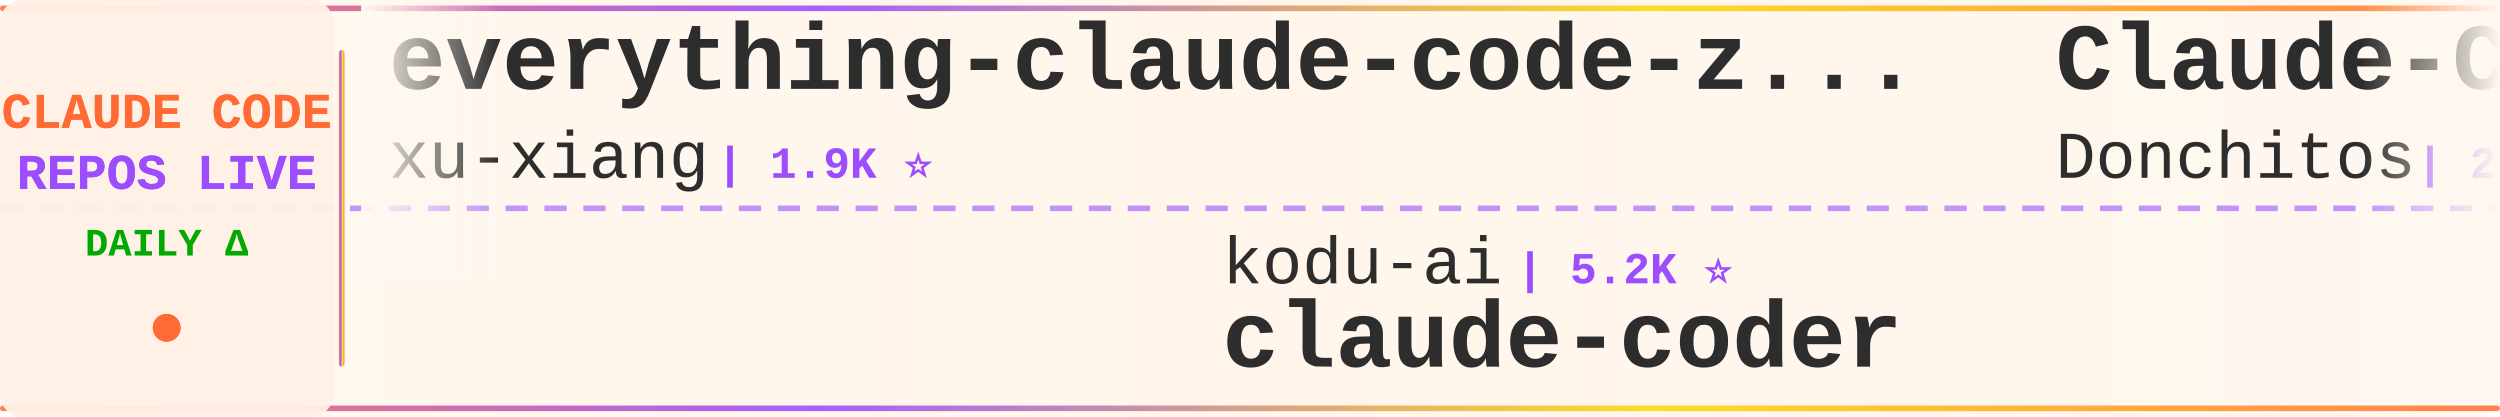
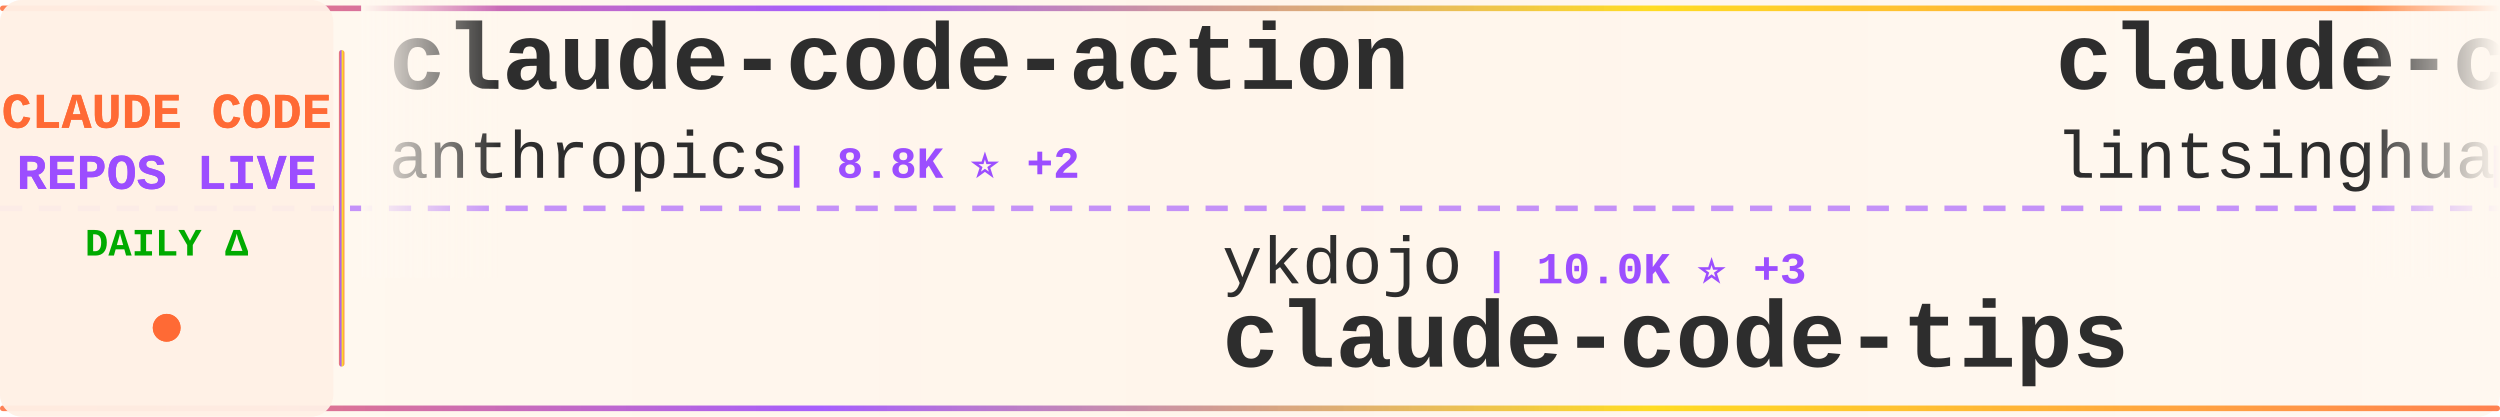
<svg xmlns="http://www.w3.org/2000/svg" width="900" height="150">
  <defs>
    <linearGradient id="tickerBg" x1="0%" y1="0%" x2="100%" y2="0%">
      <stop offset="0%" style="stop-color:#fff8f0;stop-opacity:0.98" />
      <stop offset="50%" style="stop-color:#fff5eb;stop-opacity:1" />
      <stop offset="100%" style="stop-color:#fff8f0;stop-opacity:0.98" />
    </linearGradient>
    <linearGradient id="borderGrad" x1="0%" y1="0%" x2="100%" y2="0%">
      <stop offset="0%" style="stop-color:#FF6B35;stop-opacity:0.85">
        <animate attributeName="stop-opacity" values="0.85;1;0.85" dur="2s" repeatCount="indefinite" />
      </stop>
      <stop offset="33%" style="stop-color:#9C4EFF;stop-opacity:0.9">
        <animate attributeName="stop-opacity" values="0.9;1;0.9" dur="2.2s" repeatCount="indefinite" />
      </stop>
      <stop offset="66%" style="stop-color:#FFD700;stop-opacity:0.85">
        <animate attributeName="stop-opacity" values="0.85;1;0.85" dur="1.8s" repeatCount="indefinite" />
      </stop>
      <stop offset="100%" style="stop-color:#FF6B35;stop-opacity:0.85">
        <animate attributeName="stop-opacity" values="0.85;1;0.85" dur="2s" repeatCount="indefinite" />
      </stop>
    </linearGradient>
    <filter id="textGlow">
      <feGaussianBlur stdDeviation="0.15" result="coloredBlur" />
      <feMerge>
        <feMergeNode in="coloredBlur" />
        <feMergeNode in="SourceGraphic" />
      </feMerge>
    </filter>
    <filter id="metricGlow">
      <feGaussianBlur stdDeviation="0.2" result="coloredBlur" />
      <feMerge>
        <feMergeNode in="coloredBlur" />
        <feMergeNode in="SourceGraphic" />
      </feMerge>
    </filter>
    <linearGradient id="leftFade" x1="0%" y1="0%" x2="100%" y2="0%">
      <stop offset="0%" style="stop-color:#fff8f0;stop-opacity:1" />
      <stop offset="100%" style="stop-color:#fff8f0;stop-opacity:0" />
    </linearGradient>
    <linearGradient id="rightFade" x1="0%" y1="0%" x2="100%" y2="0%">
      <stop offset="0%" style="stop-color:#fff8f0;stop-opacity:0" />
      <stop offset="100%" style="stop-color:#fff8f0;stop-opacity:1" />
    </linearGradient>
  </defs>
  <rect width="900" height="150" fill="url(#tickerBg)" rx="8" />
  <rect x="0" y="2" width="900" height="2" fill="url(#borderGrad)" rx="1" />
  <rect x="0" y="146" width="900" height="2" fill="url(#borderGrad)" rx="1" />
  <line x1="0" y1="75" x2="900" y2="75" stroke="#9C4EFF" stroke-width="2" stroke-dasharray="8 6" opacity="0.6" />
  <rect x="0" y="0" width="120" height="150" fill="#fff0e6" opacity="0.95" rx="8" />
  <text x="60" y="46" font-family="'Courier New', monospace" font-size="18" font-weight="bold" fill="#FF6B35" text-anchor="middle" filter="url(#textGlow)">
    CLAUDE CODE
  </text>
  <text x="60" y="68" font-family="'Courier New', monospace" font-size="18" font-weight="bold" fill="#9C4EFF" text-anchor="middle" filter="url(#textGlow)">
    REPOS LIVE
  </text>
  <text x="60" y="92" font-family="'Courier New', monospace" font-size="14" font-weight="bold" fill="#00aa00" text-anchor="middle">
    DAILY Δ
  </text>
  <circle cx="60" cy="118" r="5" fill="#FF6B35" filter="url(#metricGlow)">
    <animate attributeName="r" values="4;6;4" dur="1.5s" repeatCount="indefinite" />
    <animate attributeName="opacity" values="0.6;1;0.6" dur="1.5s" repeatCount="indefinite" />
  </circle>
  <rect x="122" y="18" width="2" height="114" fill="url(#borderGrad)" rx="1" />
  <clipPath id="tickerClip">
    <rect x="130" y="0" width="770" height="150" />
  </clipPath>
  <g clip-path="url(#tickerClip)">
    <g id="tickerItems">
      <animateTransform attributeName="transform" attributeType="XML" type="translate" from="0 0" to="-3000 0" dur="54s" repeatCount="indefinite" />
      <g transform="translate(0, 0)">
-         <text x="140" y="32" font-family="'Courier New', monospace" font-size="34" font-weight="bold" fill="#2d2d2d">everything-claude-code-z...</text>
-         <text x="140" y="64" font-family="'Courier New', monospace" font-size="24" font-weight="normal" fill="#2d2d2d" opacity="1.0">xu-xiang</text>
-         <text x="258" y="64" font-family="'Courier New', monospace" font-size="16" font-weight="bold" fill="#9C4EFF"> | 1.9K ⭐</text>
+         <text x="140" y="32" font-family="'Courier New', monospace" font-size="34" font-weight="bold" fill="#2d2d2d">claude-code-action</text>
+         <text x="140" y="64" font-family="'Courier New', monospace" font-size="24" font-weight="normal" fill="#2d2d2d" opacity="1.0">anthropics</text>
+         <text x="282" y="64" font-family="'Courier New', monospace" font-size="16" font-weight="bold" fill="#9C4EFF"> | 8.8K ⭐ +2</text>
      </g>
      <g transform="translate(300, 0)">
-         <text x="140" y="102" font-family="'Courier New', monospace" font-size="24" font-weight="normal" fill="#2d2d2d" opacity="1.0">kodu-ai</text>
-         <text x="246" y="102" font-family="'Courier New', monospace" font-size="16" font-weight="bold" fill="#9C4EFF"> | 5.2K ⭐</text>
-         <text x="140" y="132" font-family="'Courier New', monospace" font-size="34" font-weight="bold" fill="#2d2d2d">claude-coder</text>
+         <text x="140" y="102" font-family="'Courier New', monospace" font-size="24" font-weight="normal" fill="#2d2d2d" opacity="1.0">ykdojo</text>
+         <text x="234" y="102" font-family="'Courier New', monospace" font-size="16" font-weight="bold" fill="#9C4EFF"> | 10.0K ⭐ +3</text>
+         <text x="140" y="132" font-family="'Courier New', monospace" font-size="34" font-weight="bold" fill="#2d2d2d">claude-code-tips</text>
      </g>
      <g transform="translate(600, 0)">
-         <text x="140" y="32" font-family="'Courier New', monospace" font-size="34" font-weight="bold" fill="#2d2d2d">Claude-Code-Game-Studios</text>
-         <text x="140" y="64" font-family="'Courier New', monospace" font-size="24" font-weight="normal" fill="#2d2d2d" opacity="1.0">Donchitos</text>
-         <text x="270" y="64" font-family="'Courier New', monospace" font-size="16" font-weight="bold" fill="#9C4EFF"> | 24.8K ⭐ +2</text>
+         <text x="140" y="32" font-family="'Courier New', monospace" font-size="34" font-weight="bold" fill="#2d2d2d">claude-code-book</text>
+         <text x="140" y="64" font-family="'Courier New', monospace" font-size="24" font-weight="normal" fill="#2d2d2d" opacity="1.0">lintsinghua</text>
+         <text x="294" y="64" font-family="'Courier New', monospace" font-size="16" font-weight="bold" fill="#9C4EFF"> | 4.2K ⭐ +5</text>
      </g>
      <g transform="translate(900, 0)">
-         <text x="140" y="102" font-family="'Courier New', monospace" font-size="24" font-weight="normal" fill="#2d2d2d" opacity="1.0">ponponon</text>
-         <text x="258" y="102" font-family="'Courier New', monospace" font-size="16" font-weight="bold" fill="#9C4EFF"> | 2.3K ⭐</text>
-         <text x="140" y="132" font-family="'Courier New', monospace" font-size="34" font-weight="bold" fill="#2d2d2d">claude_code_src</text>
+         <text x="140" y="102" font-family="'Courier New', monospace" font-size="24" font-weight="normal" fill="#2d2d2d" opacity="1.0">feiskyer</text>
+         <text x="258" y="102" font-family="'Courier New', monospace" font-size="16" font-weight="bold" fill="#9C4EFF"> | 1.6K ⭐ +1</text>
+         <text x="140" y="132" font-family="'Courier New', monospace" font-size="34" font-weight="bold" fill="#2d2d2d">claude-code-settings</text>
      </g>
      <g transform="translate(1200, 0)">
-         <text x="140" y="32" font-family="'Courier New', monospace" font-size="34" font-weight="bold" fill="#2d2d2d">claude-code-tudou</text>
-         <text x="140" y="64" font-family="'Courier New', monospace" font-size="24" font-weight="normal" fill="#2d2d2d" opacity="1.0">AICoderTudou</text>
-         <text x="306" y="64" font-family="'Courier New', monospace" font-size="16" font-weight="bold" fill="#9C4EFF"> | 495 ⭐</text>
+         <text x="140" y="32" font-family="'Courier New', monospace" font-size="34" font-weight="bold" fill="#2d2d2d">claude-code-ultimate-gui...</text>
+         <text x="140" y="64" font-family="'Courier New', monospace" font-size="24" font-weight="normal" fill="#2d2d2d" opacity="1.0">FlorianBruniaux</text>
+         <text x="342" y="64" font-family="'Courier New', monospace" font-size="16" font-weight="bold" fill="#9C4EFF"> | 5.9K ⭐ +5</text>
      </g>
      <g transform="translate(1500, 0)">
-         <text x="140" y="102" font-family="'Courier New', monospace" font-size="24" font-weight="normal" fill="#2d2d2d" opacity="1.0">Windy3f3f3f3f</text>
-         <text x="318" y="102" font-family="'Courier New', monospace" font-size="16" font-weight="bold" fill="#9C4EFF"> | 2.6K ⭐</text>
-         <text x="140" y="132" font-family="'Courier New', monospace" font-size="34" font-weight="bold" fill="#2d2d2d">claude-code-from-scratch</text>
+         <text x="140" y="102" font-family="'Courier New', monospace" font-size="24" font-weight="normal" fill="#2d2d2d" opacity="1.0">luyao618</text>
+         <text x="258" y="102" font-family="'Courier New', monospace" font-size="16" font-weight="bold" fill="#9C4EFF"> | 1.7K ⭐ +1</text>
+         <text x="140" y="132" font-family="'Courier New', monospace" font-size="34" font-weight="bold" fill="#2d2d2d">Claude-Code-Source-Study</text>
      </g>
      <g transform="translate(1800, 0)">
-         <text x="140" y="32" font-family="'Courier New', monospace" font-size="34" font-weight="bold" fill="#2d2d2d">claude-code-sourcemap</text>
-         <text x="140" y="64" font-family="'Courier New', monospace" font-size="24" font-weight="normal" fill="#2d2d2d" opacity="1.0">ChinaSiro</text>
-         <text x="270" y="64" font-family="'Courier New', monospace" font-size="16" font-weight="bold" fill="#9C4EFF"> | 9.7K ⭐ +1</text>
+         <text x="140" y="32" font-family="'Courier New', monospace" font-size="34" font-weight="bold" fill="#2d2d2d">oh-my-claudecode</text>
+         <text x="140" y="64" font-family="'Courier New', monospace" font-size="24" font-weight="normal" fill="#2d2d2d" opacity="1.0">Yeachan-Heo</text>
+         <text x="294" y="64" font-family="'Courier New', monospace" font-size="16" font-weight="bold" fill="#9C4EFF"> | 39.0K ⭐ +10</text>
      </g>
      <g transform="translate(2100, 0)">
-         <text x="140" y="102" font-family="'Courier New', monospace" font-size="24" font-weight="normal" fill="#2d2d2d" opacity="1.0">chauncygu</text>
-         <text x="270" y="102" font-family="'Courier New', monospace" font-size="16" font-weight="bold" fill="#9C4EFF"> | 2.8K ⭐</text>
-         <text x="140" y="132" font-family="'Courier New', monospace" font-size="34" font-weight="bold" fill="#2d2d2d">collection-claude-code-s...</text>
+         <text x="140" y="102" font-family="'Courier New', monospace" font-size="24" font-weight="normal" fill="#2d2d2d" opacity="1.0">liuup</text>
+         <text x="222" y="102" font-family="'Courier New', monospace" font-size="16" font-weight="bold" fill="#9C4EFF"> | 3.9K ⭐ +2</text>
+         <text x="140" y="132" font-family="'Courier New', monospace" font-size="34" font-weight="bold" fill="#2d2d2d">claude-code-analysis</text>
      </g>
      <g transform="translate(2400, 0)">
-         <text x="140" y="32" font-family="'Courier New', monospace" font-size="34" font-weight="bold" fill="#2d2d2d">claude-code-tips</text>
-         <text x="140" y="64" font-family="'Courier New', monospace" font-size="24" font-weight="normal" fill="#2d2d2d" opacity="1.0">ykdojo</text>
-         <text x="234" y="64" font-family="'Courier New', monospace" font-size="16" font-weight="bold" fill="#9C4EFF"> | 10.0K ⭐ +1</text>
+         <text x="140" y="32" font-family="'Courier New', monospace" font-size="34" font-weight="bold" fill="#2d2d2d">claude-code</text>
+         <text x="140" y="64" font-family="'Courier New', monospace" font-size="24" font-weight="normal" fill="#2d2d2d" opacity="1.0">freestylefly</text>
+         <text x="306" y="64" font-family="'Courier New', monospace" font-size="16" font-weight="bold" fill="#9C4EFF"> | 130 ⭐</text>
      </g>
      <g transform="translate(2700, 0)">
-         <text x="140" y="102" font-family="'Courier New', monospace" font-size="24" font-weight="normal" fill="#2d2d2d" opacity="1.0">jqueryscript</text>
-         <text x="306" y="102" font-family="'Courier New', monospace" font-size="16" font-weight="bold" fill="#9C4EFF"> | 508 ⭐</text>
-         <text x="140" y="132" font-family="'Courier New', monospace" font-size="34" font-weight="bold" fill="#2d2d2d">awesome-claude-code</text>
+         <text x="140" y="102" font-family="'Courier New', monospace" font-size="24" font-weight="normal" fill="#2d2d2d" opacity="1.0">AprilNEA</text>
+         <text x="258" y="102" font-family="'Courier New', monospace" font-size="16" font-weight="bold" fill="#9C4EFF"> | 392 ⭐</text>
+         <text x="140" y="132" font-family="'Courier New', monospace" font-size="34" font-weight="bold" fill="#2d2d2d">claude-code-source</text>
      </g>
      <g transform="translate(3000, 0)">
-         <text x="140" y="32" font-family="'Courier New', monospace" font-size="34" font-weight="bold" fill="#2d2d2d">everything-claude-code-z...</text>
-         <text x="140" y="64" font-family="'Courier New', monospace" font-size="24" font-weight="normal" fill="#2d2d2d" opacity="1.0">xu-xiang</text>
-         <text x="258" y="64" font-family="'Courier New', monospace" font-size="16" font-weight="bold" fill="#9C4EFF"> | 1.9K ⭐</text>
+         <text x="140" y="32" font-family="'Courier New', monospace" font-size="34" font-weight="bold" fill="#2d2d2d">claude-code-action</text>
+         <text x="140" y="64" font-family="'Courier New', monospace" font-size="24" font-weight="normal" fill="#2d2d2d" opacity="1.0">anthropics</text>
+         <text x="282" y="64" font-family="'Courier New', monospace" font-size="16" font-weight="bold" fill="#9C4EFF"> | 8.8K ⭐ +2</text>
      </g>
      <g transform="translate(3300, 0)">
-         <text x="140" y="102" font-family="'Courier New', monospace" font-size="24" font-weight="normal" fill="#2d2d2d" opacity="1.0">kodu-ai</text>
-         <text x="246" y="102" font-family="'Courier New', monospace" font-size="16" font-weight="bold" fill="#9C4EFF"> | 5.2K ⭐</text>
-         <text x="140" y="132" font-family="'Courier New', monospace" font-size="34" font-weight="bold" fill="#2d2d2d">claude-coder</text>
+         <text x="140" y="102" font-family="'Courier New', monospace" font-size="24" font-weight="normal" fill="#2d2d2d" opacity="1.0">ykdojo</text>
+         <text x="234" y="102" font-family="'Courier New', monospace" font-size="16" font-weight="bold" fill="#9C4EFF"> | 10.0K ⭐ +3</text>
+         <text x="140" y="132" font-family="'Courier New', monospace" font-size="34" font-weight="bold" fill="#2d2d2d">claude-code-tips</text>
      </g>
      <g transform="translate(3600, 0)">
-         <text x="140" y="32" font-family="'Courier New', monospace" font-size="34" font-weight="bold" fill="#2d2d2d">Claude-Code-Game-Studios</text>
-         <text x="140" y="64" font-family="'Courier New', monospace" font-size="24" font-weight="normal" fill="#2d2d2d" opacity="1.0">Donchitos</text>
-         <text x="270" y="64" font-family="'Courier New', monospace" font-size="16" font-weight="bold" fill="#9C4EFF"> | 24.8K ⭐ +2</text>
+         <text x="140" y="32" font-family="'Courier New', monospace" font-size="34" font-weight="bold" fill="#2d2d2d">claude-code-book</text>
+         <text x="140" y="64" font-family="'Courier New', monospace" font-size="24" font-weight="normal" fill="#2d2d2d" opacity="1.0">lintsinghua</text>
+         <text x="294" y="64" font-family="'Courier New', monospace" font-size="16" font-weight="bold" fill="#9C4EFF"> | 4.2K ⭐ +5</text>
      </g>
      <g transform="translate(3900, 0)">
-         <text x="140" y="102" font-family="'Courier New', monospace" font-size="24" font-weight="normal" fill="#2d2d2d" opacity="1.0">ponponon</text>
-         <text x="258" y="102" font-family="'Courier New', monospace" font-size="16" font-weight="bold" fill="#9C4EFF"> | 2.3K ⭐</text>
-         <text x="140" y="132" font-family="'Courier New', monospace" font-size="34" font-weight="bold" fill="#2d2d2d">claude_code_src</text>
+         <text x="140" y="102" font-family="'Courier New', monospace" font-size="24" font-weight="normal" fill="#2d2d2d" opacity="1.0">feiskyer</text>
+         <text x="258" y="102" font-family="'Courier New', monospace" font-size="16" font-weight="bold" fill="#9C4EFF"> | 1.6K ⭐ +1</text>
+         <text x="140" y="132" font-family="'Courier New', monospace" font-size="34" font-weight="bold" fill="#2d2d2d">claude-code-settings</text>
      </g>
    </g>
  </g>
  <rect x="130" y="0" width="50" height="100" fill="url(#leftFade)" />
  <rect x="850" y="0" width="50" height="100" fill="url(#rightFade)" />
</svg>
